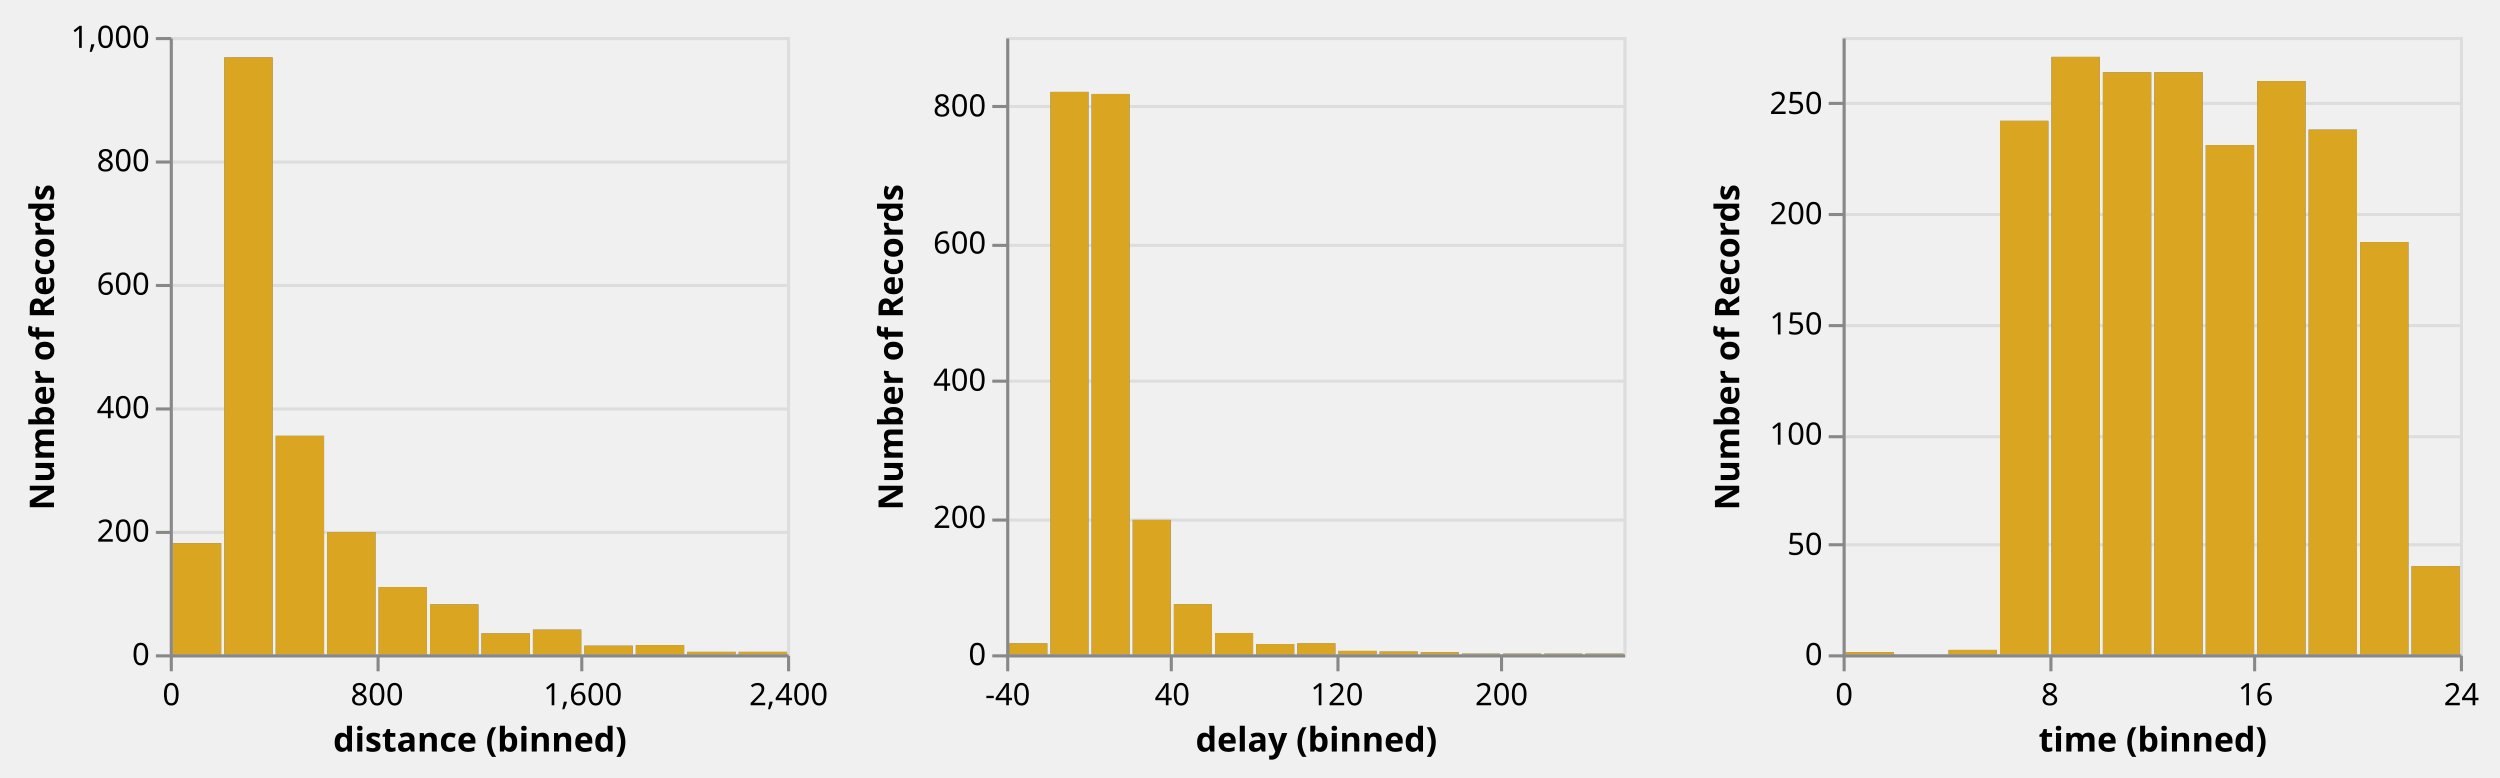
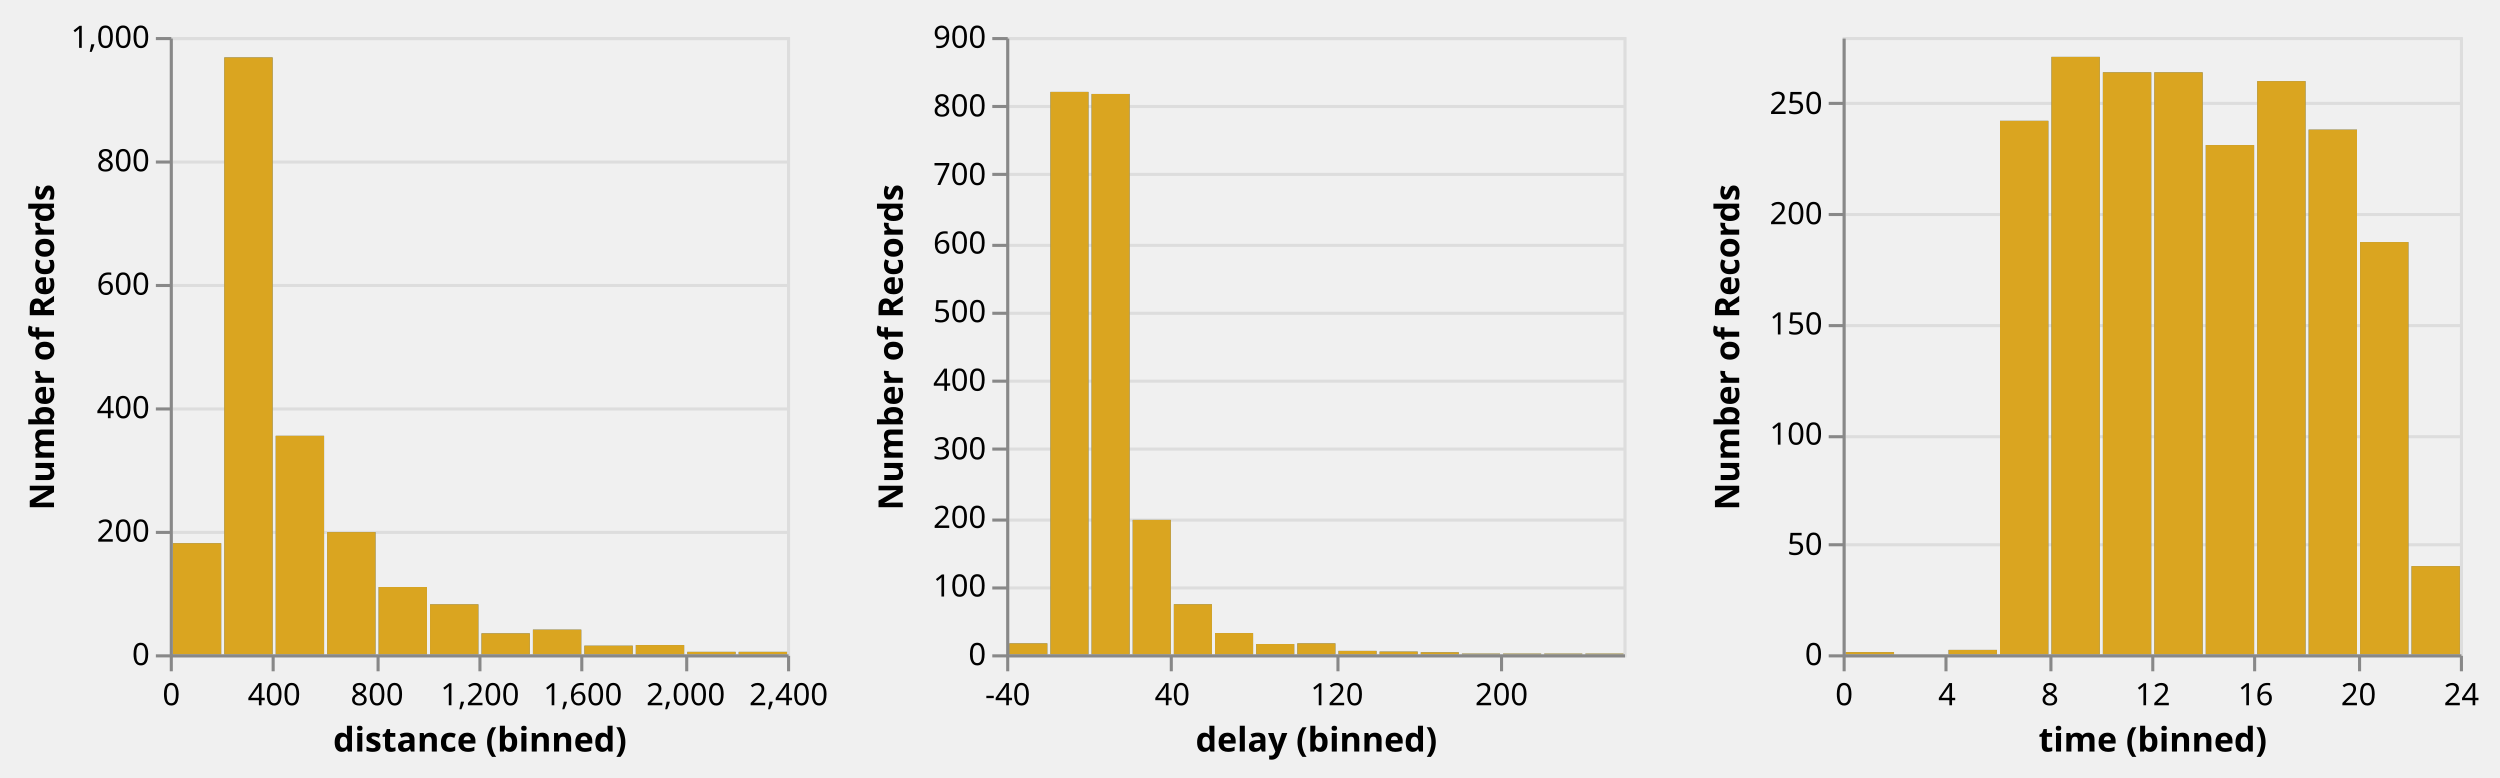
<svg xmlns="http://www.w3.org/2000/svg" class="marks" width="810" height="252" viewBox="0 0 810 252" version="1.1">
  <defs>
    <clipPath id="clip1">
      <rect x="0" y="0" width="200" height="200" />
    </clipPath>
    <clipPath id="clip2">
      <rect x="0" y="0" width="200" height="200" />
    </clipPath>
    <clipPath id="clip3">
      <rect x="0" y="0" width="200" height="200" />
    </clipPath>
    <clipPath id="clip4">
      <rect x="0" y="0" width="200" height="200" />
    </clipPath>
    <clipPath id="clip5">
      <rect x="0" y="0" width="200" height="200" />
    </clipPath>
    <clipPath id="clip6">
      <rect x="0" y="0" width="200" height="200" />
    </clipPath>
  </defs>
  <g transform="translate(55,12)">
    <g class="mark-group role-frame root">
      <g transform="translate(0,0)">
        <path class="background" d="M0,0h200v200h-200Z" style="fill: none;" />
        <g>
          <g class="mark-group role-scope child_distance_group">
            <g transform="translate(0,0)">
              <path class="background" d="M0.5,0.5h200v200h-200Z" style="fill: transparent; stroke: #ddd;" />
              <g>
                <g class="mark-group role-axis">
                  <g transform="translate(0.5,0.5)">
                    <path class="background" d="M0,0h0v0h0Z" style="pointer-events: none; fill: none;" />
                    <g>
                      <g class="mark-rule role-axis-grid" style="pointer-events: none;">
                        <line transform="translate(0,200)" x2="200" y2="0" style="fill: none; stroke: #ddd; stroke-width: 1; stroke-dasharray: ; opacity: 1;" />
                        <line transform="translate(0,160)" x2="200" y2="0" style="fill: none; stroke: #ddd; stroke-width: 1; stroke-dasharray: ; opacity: 1;" />
                        <line transform="translate(0,120)" x2="200" y2="0" style="fill: none; stroke: #ddd; stroke-width: 1; stroke-dasharray: ; opacity: 1;" />
                        <line transform="translate(0,80)" x2="200" y2="0" style="fill: none; stroke: #ddd; stroke-width: 1; stroke-dasharray: ; opacity: 1;" />
                        <line transform="translate(0,40)" x2="200" y2="0" style="fill: none; stroke: #ddd; stroke-width: 1; stroke-dasharray: ; opacity: 1;" />
                        <line transform="translate(0,0)" x2="200" y2="0" style="fill: none; stroke: #ddd; stroke-width: 1; stroke-dasharray: ; opacity: 1;" />
                      </g>
                    </g>
                  </g>
                </g>
                <g class="mark-rect role-mark brush_brush_bg" clip-path="url(#clip1)">
                  <path d="M0,0h0v0h0Z" style="fill: #333; fill-opacity: 0.125;" />
                </g>
                <g class="mark-rect role-mark child_distance_layer_0_marks">
                  <path d="M34.333,129.2h15.667v70.8h-15.667Z" style="fill: #4c78a8;" />
                  <path d="M51,160.4h15.667v39.6h-15.667Z" style="fill: #4c78a8;" />
                  <path d="M17.667,6.6h15.667v193.4h-15.667Z" style="fill: #4c78a8;" />
                  <path d="M1,164h15.667v36h-15.667Z" style="fill: #4c78a8;" />
                  <path d="M67.667,178.2h15.667v21.8h-15.667Z" style="fill: #4c78a8;" />
                  <path d="M117.667,192h15.667v8h-15.667Z" style="fill: #4c78a8;" />
                  <path d="M84.333,183.8h15.667v16.2h-15.667Z" style="fill: #4c78a8;" />
                  <path d="M167.667,199.2h15.667v0.8h-15.667Z" style="fill: #4c78a8;" />
                  <path d="M151,197h15.667v3h-15.667Z" style="fill: #4c78a8;" />
                  <path d="M134.333,197.2h15.667v2.8h-15.667Z" style="fill: #4c78a8;" />
                  <path d="M101,193.2h15.667v6.8h-15.667Z" style="fill: #4c78a8;" />
                  <path d="M184.333,199.2h15.667v0.8h-15.667Z" style="fill: #4c78a8;" />
                </g>
                <g class="mark-rect role-mark child_distance_layer_1_marks">
                  <path d="M34.333,129.2h15.667v70.8h-15.667Z" style="fill: goldenrod;" />
                  <path d="M51,160.4h15.667v39.6h-15.667Z" style="fill: goldenrod;" />
                  <path d="M17.667,6.6h15.667v193.4h-15.667Z" style="fill: goldenrod;" />
                  <path d="M1,164h15.667v36h-15.667Z" style="fill: goldenrod;" />
                  <path d="M67.667,178.2h15.667v21.8h-15.667Z" style="fill: goldenrod;" />
                  <path d="M117.667,192h15.667v8h-15.667Z" style="fill: goldenrod;" />
                  <path d="M84.333,183.8h15.667v16.2h-15.667Z" style="fill: goldenrod;" />
                  <path d="M167.667,199.2h15.667v0.8h-15.667Z" style="fill: goldenrod;" />
                  <path d="M151,197h15.667v3h-15.667Z" style="fill: goldenrod;" />
                  <path d="M134.333,197.2h15.667v2.8h-15.667Z" style="fill: goldenrod;" />
                  <path d="M101,193.2h15.667v6.8h-15.667Z" style="fill: goldenrod;" />
                  <path d="M184.333,199.2h15.667v0.8h-15.667Z" style="fill: goldenrod;" />
                </g>
                <g class="mark-rect role-mark brush_brush" clip-path="url(#clip2)">
                  <path d="M0,0h0v0h0Z" style="fill: transparent; stroke: white;" />
                </g>
                <g class="mark-group role-axis">
                  <g transform="translate(0.5,200.5)">
                    <path class="background" d="M0,0h0v0h0Z" style="pointer-events: none; fill: none;" />
                    <g>
                      <g class="mark-rule role-axis-tick" style="pointer-events: none;">
                        <line transform="translate(0,0)" x2="0" y2="5" style="fill: none; stroke: #888; stroke-width: 1; opacity: 1;" />
+                         <line transform="translate(33,0)" x2="0" y2="5" style="fill: none; stroke: #888; stroke-width: 1; opacity: 1;" />
                        <line transform="translate(67,0)" x2="0" y2="5" style="fill: none; stroke: #888; stroke-width: 1; opacity: 1;" />
+                         <line transform="translate(100,0)" x2="0" y2="5" style="fill: none; stroke: #888; stroke-width: 1; opacity: 1;" />
                        <line transform="translate(133,0)" x2="0" y2="5" style="fill: none; stroke: #888; stroke-width: 1; opacity: 1;" />
+                         <line transform="translate(167,0)" x2="0" y2="5" style="fill: none; stroke: #888; stroke-width: 1; opacity: 1;" />
                        <line transform="translate(200,0)" x2="0" y2="5" style="fill: none; stroke: #888; stroke-width: 1; opacity: 1;" />
                      </g>
                      <g class="mark-text role-axis-label" style="pointer-events: none;">
                        <text text-anchor="middle" transform="translate(0,16)" style="font: 10px sans-serif; fill: #000; opacity: 1;">0</text>
+                         <text text-anchor="middle" transform="translate(33.33333,16)" style="font: 10px sans-serif; fill: #000; opacity: 1;">400</text>
                        <text text-anchor="middle" transform="translate(66.66667,16)" style="font: 10px sans-serif; fill: #000; opacity: 1;">800</text>
+                         <text text-anchor="middle" transform="translate(100,16)" style="font: 10px sans-serif; fill: #000; opacity: 1;">1,200</text>
                        <text text-anchor="middle" transform="translate(133.3333,16)" style="font: 10px sans-serif; fill: #000; opacity: 1;">1,600</text>
+                         <text text-anchor="middle" transform="translate(166.6667,16)" style="font: 10px sans-serif; fill: #000; opacity: 1;">2,000</text>
                        <text text-anchor="middle" transform="translate(200,16)" style="font: 10px sans-serif; fill: #000; opacity: 1;">2,400</text>
                      </g>
                      <g class="mark-rule role-axis-domain" style="pointer-events: none;">
                        <line transform="translate(0,0)" x2="200" y2="0" style="fill: none; stroke: #888; stroke-width: 1; opacity: 1;" />
                      </g>
                      <g class="mark-text role-axis-title" style="pointer-events: none;">
                        <text text-anchor="middle" transform="translate(100,31)" style="font: bold 11px sans-serif; fill: #000; opacity: 1;">distance (binned)</text>
                      </g>
                    </g>
                  </g>
                </g>
                <g class="mark-group role-axis">
                  <g transform="translate(0.5,0.5)">
                    <path class="background" d="M0,0h0v0h0Z" style="pointer-events: none; fill: none;" />
                    <g>
                      <g class="mark-rule role-axis-tick" style="pointer-events: none;">
                        <line transform="translate(0,200)" x2="-5" y2="0" style="fill: none; stroke: #888; stroke-width: 1; opacity: 1;" />
                        <line transform="translate(0,160)" x2="-5" y2="0" style="fill: none; stroke: #888; stroke-width: 1; opacity: 1;" />
                        <line transform="translate(0,120)" x2="-5" y2="0" style="fill: none; stroke: #888; stroke-width: 1; opacity: 1;" />
                        <line transform="translate(0,80)" x2="-5" y2="0" style="fill: none; stroke: #888; stroke-width: 1; opacity: 1;" />
                        <line transform="translate(0,40)" x2="-5" y2="0" style="fill: none; stroke: #888; stroke-width: 1; opacity: 1;" />
                        <line transform="translate(0,0)" x2="-5" y2="0" style="fill: none; stroke: #888; stroke-width: 1; opacity: 1;" />
                      </g>
                      <g class="mark-text role-axis-label" style="pointer-events: none;">
                        <text text-anchor="end" transform="translate(-7,203)" style="font: 10px sans-serif; fill: #000; opacity: 1;">0</text>
                        <text text-anchor="end" transform="translate(-7,163)" style="font: 10px sans-serif; fill: #000; opacity: 1;">200</text>
                        <text text-anchor="end" transform="translate(-7,123)" style="font: 10px sans-serif; fill: #000; opacity: 1;">400</text>
                        <text text-anchor="end" transform="translate(-7,83)" style="font: 10px sans-serif; fill: #000; opacity: 1;">600</text>
                        <text text-anchor="end" transform="translate(-7,43)" style="font: 10px sans-serif; fill: #000; opacity: 1;">800</text>
                        <text text-anchor="end" transform="translate(-7,3)" style="font: 10px sans-serif; fill: #000; opacity: 1;">1,000</text>
                      </g>
                      <g class="mark-rule role-axis-domain" style="pointer-events: none;">
                        <line transform="translate(0,200)" x2="0" y2="-200" style="fill: none; stroke: #888; stroke-width: 1; opacity: 1;" />
                      </g>
                      <g class="mark-text role-axis-title" style="pointer-events: none;">
                        <text text-anchor="middle" transform="translate(-36,100) rotate(-90) translate(0,-2)" style="font: bold 11px sans-serif; fill: #000; opacity: 1;">Number of Records</text>
                      </g>
                    </g>
                  </g>
                </g>
              </g>
            </g>
          </g>
          <g class="mark-group role-scope child_delay_group">
            <g transform="translate(271,0)">
              <path class="background" d="M0.5,0.5h200v200h-200Z" style="fill: transparent; stroke: #ddd;" />
              <g>
                <g class="mark-group role-axis">
                  <g transform="translate(0.5,0.5)">
                    <path class="background" d="M0,0h0v0h0Z" style="pointer-events: none; fill: none;" />
                    <g>
                      <g class="mark-rule role-axis-grid" style="pointer-events: none;">
                        <line transform="translate(0,200)" x2="200" y2="0" style="fill: none; stroke: #ddd; stroke-width: 1; stroke-dasharray: ; opacity: 1;" />
+                         <line transform="translate(0,178)" x2="200" y2="0" style="fill: none; stroke: #ddd; stroke-width: 1; stroke-dasharray: ; opacity: 1;" />
                        <line transform="translate(0,156)" x2="200" y2="0" style="fill: none; stroke: #ddd; stroke-width: 1; stroke-dasharray: ; opacity: 1;" />
+                         <line transform="translate(0,133)" x2="200" y2="0" style="fill: none; stroke: #ddd; stroke-width: 1; stroke-dasharray: ; opacity: 1;" />
                        <line transform="translate(0,111)" x2="200" y2="0" style="fill: none; stroke: #ddd; stroke-width: 1; stroke-dasharray: ; opacity: 1;" />
+                         <line transform="translate(0,89)" x2="200" y2="0" style="fill: none; stroke: #ddd; stroke-width: 1; stroke-dasharray: ; opacity: 1;" />
                        <line transform="translate(0,67)" x2="200" y2="0" style="fill: none; stroke: #ddd; stroke-width: 1; stroke-dasharray: ; opacity: 1;" />
+                         <line transform="translate(0,44)" x2="200" y2="0" style="fill: none; stroke: #ddd; stroke-width: 1; stroke-dasharray: ; opacity: 1;" />
                        <line transform="translate(0,22)" x2="200" y2="0" style="fill: none; stroke: #ddd; stroke-width: 1; stroke-dasharray: ; opacity: 1;" />
+                         <line transform="translate(0,0)" x2="200" y2="0" style="fill: none; stroke: #ddd; stroke-width: 1; stroke-dasharray: ; opacity: 1;" />
                      </g>
                    </g>
                  </g>
                </g>
                <g class="mark-rect role-mark brush_brush_bg" clip-path="url(#clip3)">
                  <path d="M0,0h0v0h0Z" style="fill: #333; fill-opacity: 0.125;" />
                </g>
                <g class="mark-rect role-mark child_delay_layer_0_marks">
                  <path d="M27.667,18.444h12.333v181.556h-12.333Z" style="fill: #4c78a8;" />
                  <path d="M14.333,17.778h12.333v182.222h-12.333Z" style="fill: #4c78a8;" />
                  <path d="M54.333,183.778h12.333v16.222h-12.333Z" style="fill: #4c78a8;" />
                  <path d="M41,156.444h12.333v43.556h-12.333Z" style="fill: #4c78a8;" />
                  <path d="M134.333,199.333h12.333v0.667h-12.333Z" style="fill: #4c78a8;" />
                  <path d="M94.333,196.444h12.333v3.556h-12.333Z" style="fill: #4c78a8;" />
                  <path d="M67.667,193.111h12.333v6.889h-12.333Z" style="fill: #4c78a8;" />
                  <path d="M1,196.444h12.333v3.556h-12.333Z" style="fill: #4c78a8;" />
                  <path d="M81,196.667h12.333v3.333h-12.333Z" style="fill: #4c78a8;" />
                  <path d="M147.667,199.778h12.333v0.222h-12.333Z" style="fill: #4c78a8;" />
                  <path d="M121,199.111h12.333v0.889h-12.333Z" style="fill: #4c78a8;" />
                  <path d="M187.667,199.778h12.333v0.222h-12.333Z" style="fill: #4c78a8;" />
                  <path d="M107.667,198.889h12.333v1.111h-12.333Z" style="fill: #4c78a8;" />
                  <path d="M161,199.778h12.333v0.222h-12.333Z" style="fill: #4c78a8;" />
                  <path d="M174.333,199.778h12.333v0.222h-12.333Z" style="fill: #4c78a8;" />
                </g>
                <g class="mark-rect role-mark child_delay_layer_1_marks">
                  <path d="M27.667,18.444h12.333v181.556h-12.333Z" style="fill: goldenrod;" />
                  <path d="M14.333,17.778h12.333v182.222h-12.333Z" style="fill: goldenrod;" />
                  <path d="M54.333,183.778h12.333v16.222h-12.333Z" style="fill: goldenrod;" />
                  <path d="M41,156.444h12.333v43.556h-12.333Z" style="fill: goldenrod;" />
                  <path d="M134.333,199.333h12.333v0.667h-12.333Z" style="fill: goldenrod;" />
                  <path d="M94.333,196.444h12.333v3.556h-12.333Z" style="fill: goldenrod;" />
                  <path d="M67.667,193.111h12.333v6.889h-12.333Z" style="fill: goldenrod;" />
                  <path d="M1,196.444h12.333v3.556h-12.333Z" style="fill: goldenrod;" />
                  <path d="M81,196.667h12.333v3.333h-12.333Z" style="fill: goldenrod;" />
                  <path d="M147.667,199.778h12.333v0.222h-12.333Z" style="fill: goldenrod;" />
                  <path d="M121,199.111h12.333v0.889h-12.333Z" style="fill: goldenrod;" />
                  <path d="M187.667,199.778h12.333v0.222h-12.333Z" style="fill: goldenrod;" />
                  <path d="M107.667,198.889h12.333v1.111h-12.333Z" style="fill: goldenrod;" />
                  <path d="M161,199.778h12.333v0.222h-12.333Z" style="fill: goldenrod;" />
                  <path d="M174.333,199.778h12.333v0.222h-12.333Z" style="fill: goldenrod;" />
                </g>
                <g class="mark-rect role-mark brush_brush" clip-path="url(#clip4)">
                  <path d="M0,0h0v0h0Z" style="fill: transparent; stroke: white;" />
                </g>
                <g class="mark-group role-axis">
                  <g transform="translate(0.5,200.5)">
                    <path class="background" d="M0,0h0v0h0Z" style="pointer-events: none; fill: none;" />
                    <g>
                      <g class="mark-rule role-axis-tick" style="pointer-events: none;">
                        <line transform="translate(0,0)" x2="0" y2="5" style="fill: none; stroke: #888; stroke-width: 1; opacity: 1;" />
                        <line transform="translate(53,0)" x2="0" y2="5" style="fill: none; stroke: #888; stroke-width: 1; opacity: 1;" />
                        <line transform="translate(107,0)" x2="0" y2="5" style="fill: none; stroke: #888; stroke-width: 1; opacity: 1;" />
                        <line transform="translate(160,0)" x2="0" y2="5" style="fill: none; stroke: #888; stroke-width: 1; opacity: 1;" />
                      </g>
                      <g class="mark-text role-axis-label" style="pointer-events: none;">
                        <text text-anchor="middle" transform="translate(0,16)" style="font: 10px sans-serif; fill: #000; opacity: 1;">-40</text>
                        <text text-anchor="middle" transform="translate(53.33333,16)" style="font: 10px sans-serif; fill: #000; opacity: 1;">40</text>
                        <text text-anchor="middle" transform="translate(106.6667,16)" style="font: 10px sans-serif; fill: #000; opacity: 1;">120</text>
                        <text text-anchor="middle" transform="translate(160,16)" style="font: 10px sans-serif; fill: #000; opacity: 1;">200</text>
                      </g>
                      <g class="mark-rule role-axis-domain" style="pointer-events: none;">
                        <line transform="translate(0,0)" x2="200" y2="0" style="fill: none; stroke: #888; stroke-width: 1; opacity: 1;" />
                      </g>
                      <g class="mark-text role-axis-title" style="pointer-events: none;">
                        <text text-anchor="middle" transform="translate(100,31)" style="font: bold 11px sans-serif; fill: #000; opacity: 1;">delay (binned)</text>
                      </g>
                    </g>
                  </g>
                </g>
                <g class="mark-group role-axis">
                  <g transform="translate(0.5,0.5)">
                    <path class="background" d="M0,0h0v0h0Z" style="pointer-events: none; fill: none;" />
                    <g>
                      <g class="mark-rule role-axis-tick" style="pointer-events: none;">
                        <line transform="translate(0,200)" x2="-5" y2="0" style="fill: none; stroke: #888; stroke-width: 1; opacity: 1;" />
+                         <line transform="translate(0,178)" x2="-5" y2="0" style="fill: none; stroke: #888; stroke-width: 1; opacity: 1;" />
                        <line transform="translate(0,156)" x2="-5" y2="0" style="fill: none; stroke: #888; stroke-width: 1; opacity: 1;" />
+                         <line transform="translate(0,133)" x2="-5" y2="0" style="fill: none; stroke: #888; stroke-width: 1; opacity: 1;" />
                        <line transform="translate(0,111)" x2="-5" y2="0" style="fill: none; stroke: #888; stroke-width: 1; opacity: 1;" />
+                         <line transform="translate(0,89)" x2="-5" y2="0" style="fill: none; stroke: #888; stroke-width: 1; opacity: 1;" />
                        <line transform="translate(0,67)" x2="-5" y2="0" style="fill: none; stroke: #888; stroke-width: 1; opacity: 1;" />
+                         <line transform="translate(0,44)" x2="-5" y2="0" style="fill: none; stroke: #888; stroke-width: 1; opacity: 1;" />
                        <line transform="translate(0,22)" x2="-5" y2="0" style="fill: none; stroke: #888; stroke-width: 1; opacity: 1;" />
+                         <line transform="translate(0,0)" x2="-5" y2="0" style="fill: none; stroke: #888; stroke-width: 1; opacity: 1;" />
                      </g>
                      <g class="mark-text role-axis-label" style="pointer-events: none;">
                        <text text-anchor="end" transform="translate(-7,203)" style="font: 10px sans-serif; fill: #000; opacity: 1;">0</text>
+                         <text text-anchor="end" transform="translate(-7,180.7778)" style="font: 10px sans-serif; fill: #000; opacity: 1;">100</text>
                        <text text-anchor="end" transform="translate(-7,158.5556)" style="font: 10px sans-serif; fill: #000; opacity: 1;">200</text>
+                         <text text-anchor="end" transform="translate(-7,136.3333)" style="font: 10px sans-serif; fill: #000; opacity: 1;">300</text>
                        <text text-anchor="end" transform="translate(-7,114.1111)" style="font: 10px sans-serif; fill: #000; opacity: 1;">400</text>
+                         <text text-anchor="end" transform="translate(-7,91.88889)" style="font: 10px sans-serif; fill: #000; opacity: 1;">500</text>
                        <text text-anchor="end" transform="translate(-7,69.66667)" style="font: 10px sans-serif; fill: #000; opacity: 1;">600</text>
+                         <text text-anchor="end" transform="translate(-7,47.44444)" style="font: 10px sans-serif; fill: #000; opacity: 1;">700</text>
                        <text text-anchor="end" transform="translate(-7,25.22222)" style="font: 10px sans-serif; fill: #000; opacity: 1;">800</text>
+                         <text text-anchor="end" transform="translate(-7,3)" style="font: 10px sans-serif; fill: #000; opacity: 1;">900</text>
                      </g>
                      <g class="mark-rule role-axis-domain" style="pointer-events: none;">
                        <line transform="translate(0,200)" x2="0" y2="-200" style="fill: none; stroke: #888; stroke-width: 1; opacity: 1;" />
                      </g>
                      <g class="mark-text role-axis-title" style="pointer-events: none;">
                        <text text-anchor="middle" transform="translate(-32,100) rotate(-90) translate(0,-2)" style="font: bold 11px sans-serif; fill: #000; opacity: 1;">Number of Records</text>
                      </g>
                    </g>
                  </g>
                </g>
              </g>
            </g>
          </g>
          <g class="mark-group role-scope child_time_group">
            <g transform="translate(542,0)">
              <path class="background" d="M0.5,0.5h200v200h-200Z" style="fill: transparent; stroke: #ddd;" />
              <g>
                <g class="mark-group role-axis">
                  <g transform="translate(0.5,0.5)">
                    <path class="background" d="M0,0h0v0h0Z" style="pointer-events: none; fill: none;" />
                    <g>
                      <g class="mark-rule role-axis-grid" style="pointer-events: none;">
                        <line transform="translate(0,200)" x2="200" y2="0" style="fill: none; stroke: #ddd; stroke-width: 1; stroke-dasharray: ; opacity: 1;" />
                        <line transform="translate(0,164)" x2="200" y2="0" style="fill: none; stroke: #ddd; stroke-width: 1; stroke-dasharray: ; opacity: 1;" />
                        <line transform="translate(0,129)" x2="200" y2="0" style="fill: none; stroke: #ddd; stroke-width: 1; stroke-dasharray: ; opacity: 1;" />
                        <line transform="translate(0,93)" x2="200" y2="0" style="fill: none; stroke: #ddd; stroke-width: 1; stroke-dasharray: ; opacity: 1;" />
                        <line transform="translate(0,57)" x2="200" y2="0" style="fill: none; stroke: #ddd; stroke-width: 1; stroke-dasharray: ; opacity: 1;" />
                        <line transform="translate(0,21)" x2="200" y2="0" style="fill: none; stroke: #ddd; stroke-width: 1; stroke-dasharray: ; opacity: 1;" />
                      </g>
                    </g>
                  </g>
                </g>
                <g class="mark-rect role-mark brush_brush_bg" clip-path="url(#clip5)">
                  <path d="M0,0h0v0h0Z" style="fill: #333; fill-opacity: 0.125;" />
                </g>
                <g class="mark-rect role-mark child_time_layer_0_marks">
                  <path d="M167.667,66.429h15.667v133.571h-15.667Z" style="fill: #4c78a8;" />
                  <path d="M117.667,35h15.667v165h-15.667Z" style="fill: #4c78a8;" />
                  <path d="M101,11.429h15.667v188.571h-15.667Z" style="fill: #4c78a8;" />
                  <path d="M67.667,6.429h15.667v193.571h-15.667Z" style="fill: #4c78a8;" />
                  <path d="M51,27.143h15.667v172.857h-15.667Z" style="fill: #4c78a8;" />
                  <path d="M84.333,11.429h15.667v188.571h-15.667Z" style="fill: #4c78a8;" />
                  <path d="M151,30h15.667v170h-15.667Z" style="fill: #4c78a8;" />
                  <path d="M134.333,14.286h15.667v185.714h-15.667Z" style="fill: #4c78a8;" />
                  <path d="M184.333,171.429h15.667v28.571h-15.667Z" style="fill: #4c78a8;" />
                  <path d="M34.333,198.571h15.667v1.429h-15.667Z" style="fill: #4c78a8;" />
                  <path d="M1,199.286h15.667v0.714h-15.667Z" style="fill: #4c78a8;" />
                </g>
                <g class="mark-rect role-mark child_time_layer_1_marks">
                  <path d="M167.667,66.429h15.667v133.571h-15.667Z" style="fill: goldenrod;" />
                  <path d="M117.667,35h15.667v165h-15.667Z" style="fill: goldenrod;" />
                  <path d="M101,11.429h15.667v188.571h-15.667Z" style="fill: goldenrod;" />
                  <path d="M67.667,6.429h15.667v193.571h-15.667Z" style="fill: goldenrod;" />
                  <path d="M51,27.143h15.667v172.857h-15.667Z" style="fill: goldenrod;" />
                  <path d="M84.333,11.429h15.667v188.571h-15.667Z" style="fill: goldenrod;" />
                  <path d="M151,30h15.667v170h-15.667Z" style="fill: goldenrod;" />
                  <path d="M134.333,14.286h15.667v185.714h-15.667Z" style="fill: goldenrod;" />
                  <path d="M184.333,171.429h15.667v28.571h-15.667Z" style="fill: goldenrod;" />
                  <path d="M34.333,198.571h15.667v1.429h-15.667Z" style="fill: goldenrod;" />
                  <path d="M1,199.286h15.667v0.714h-15.667Z" style="fill: goldenrod;" />
                </g>
                <g class="mark-rect role-mark brush_brush" clip-path="url(#clip6)">
                  <path d="M0,0h0v0h0Z" style="fill: transparent; stroke: white;" />
                </g>
                <g class="mark-group role-axis">
                  <g transform="translate(0.5,200.5)">
                    <path class="background" d="M0,0h0v0h0Z" style="pointer-events: none; fill: none;" />
                    <g>
                      <g class="mark-rule role-axis-tick" style="pointer-events: none;">
                        <line transform="translate(0,0)" x2="0" y2="5" style="fill: none; stroke: #888; stroke-width: 1; opacity: 1;" />
+                         <line transform="translate(33,0)" x2="0" y2="5" style="fill: none; stroke: #888; stroke-width: 1; opacity: 1;" />
                        <line transform="translate(67,0)" x2="0" y2="5" style="fill: none; stroke: #888; stroke-width: 1; opacity: 1;" />
+                         <line transform="translate(100,0)" x2="0" y2="5" style="fill: none; stroke: #888; stroke-width: 1; opacity: 1;" />
                        <line transform="translate(133,0)" x2="0" y2="5" style="fill: none; stroke: #888; stroke-width: 1; opacity: 1;" />
+                         <line transform="translate(167,0)" x2="0" y2="5" style="fill: none; stroke: #888; stroke-width: 1; opacity: 1;" />
                        <line transform="translate(200,0)" x2="0" y2="5" style="fill: none; stroke: #888; stroke-width: 1; opacity: 1;" />
                      </g>
                      <g class="mark-text role-axis-label" style="pointer-events: none;">
                        <text text-anchor="middle" transform="translate(0,16)" style="font: 10px sans-serif; fill: #000; opacity: 1;">0</text>
+                         <text text-anchor="middle" transform="translate(33.33333,16)" style="font: 10px sans-serif; fill: #000; opacity: 1;">4</text>
                        <text text-anchor="middle" transform="translate(66.66667,16)" style="font: 10px sans-serif; fill: #000; opacity: 1;">8</text>
+                         <text text-anchor="middle" transform="translate(100,16)" style="font: 10px sans-serif; fill: #000; opacity: 1;">12</text>
                        <text text-anchor="middle" transform="translate(133.3333,16)" style="font: 10px sans-serif; fill: #000; opacity: 1;">16</text>
+                         <text text-anchor="middle" transform="translate(166.6667,16)" style="font: 10px sans-serif; fill: #000; opacity: 1;">20</text>
                        <text text-anchor="middle" transform="translate(200,16)" style="font: 10px sans-serif; fill: #000; opacity: 1;">24</text>
                      </g>
                      <g class="mark-rule role-axis-domain" style="pointer-events: none;">
                        <line transform="translate(0,0)" x2="200" y2="0" style="fill: none; stroke: #888; stroke-width: 1; opacity: 1;" />
                      </g>
                      <g class="mark-text role-axis-title" style="pointer-events: none;">
                        <text text-anchor="middle" transform="translate(100,31)" style="font: bold 11px sans-serif; fill: #000; opacity: 1;">time (binned)</text>
                      </g>
                    </g>
                  </g>
                </g>
                <g class="mark-group role-axis">
                  <g transform="translate(0.5,0.5)">
                    <path class="background" d="M0,0h0v0h0Z" style="pointer-events: none; fill: none;" />
                    <g>
                      <g class="mark-rule role-axis-tick" style="pointer-events: none;">
                        <line transform="translate(0,200)" x2="-5" y2="0" style="fill: none; stroke: #888; stroke-width: 1; opacity: 1;" />
                        <line transform="translate(0,164)" x2="-5" y2="0" style="fill: none; stroke: #888; stroke-width: 1; opacity: 1;" />
                        <line transform="translate(0,129)" x2="-5" y2="0" style="fill: none; stroke: #888; stroke-width: 1; opacity: 1;" />
                        <line transform="translate(0,93)" x2="-5" y2="0" style="fill: none; stroke: #888; stroke-width: 1; opacity: 1;" />
                        <line transform="translate(0,57)" x2="-5" y2="0" style="fill: none; stroke: #888; stroke-width: 1; opacity: 1;" />
                        <line transform="translate(0,21)" x2="-5" y2="0" style="fill: none; stroke: #888; stroke-width: 1; opacity: 1;" />
                      </g>
                      <g class="mark-text role-axis-label" style="pointer-events: none;">
                        <text text-anchor="end" transform="translate(-7,203)" style="font: 10px sans-serif; fill: #000; opacity: 1;">0</text>
                        <text text-anchor="end" transform="translate(-7,167.2857)" style="font: 10px sans-serif; fill: #000; opacity: 1;">50</text>
                        <text text-anchor="end" transform="translate(-7,131.5714)" style="font: 10px sans-serif; fill: #000; opacity: 1;">100</text>
                        <text text-anchor="end" transform="translate(-7,95.85714)" style="font: 10px sans-serif; fill: #000; opacity: 1;">150</text>
                        <text text-anchor="end" transform="translate(-7,60.14286)" style="font: 10px sans-serif; fill: #000; opacity: 1;">200</text>
                        <text text-anchor="end" transform="translate(-7,24.42857)" style="font: 10px sans-serif; fill: #000; opacity: 1;">250</text>
                      </g>
                      <g class="mark-rule role-axis-domain" style="pointer-events: none;">
                        <line transform="translate(0,200)" x2="0" y2="-200" style="fill: none; stroke: #888; stroke-width: 1; opacity: 1;" />
                      </g>
                      <g class="mark-text role-axis-title" style="pointer-events: none;">
                        <text text-anchor="middle" transform="translate(-32,100) rotate(-90) translate(0,-2)" style="font: bold 11px sans-serif; fill: #000; opacity: 1;">Number of Records</text>
                      </g>
                    </g>
                  </g>
                </g>
              </g>
            </g>
          </g>
        </g>
      </g>
    </g>
  </g>
</svg>
